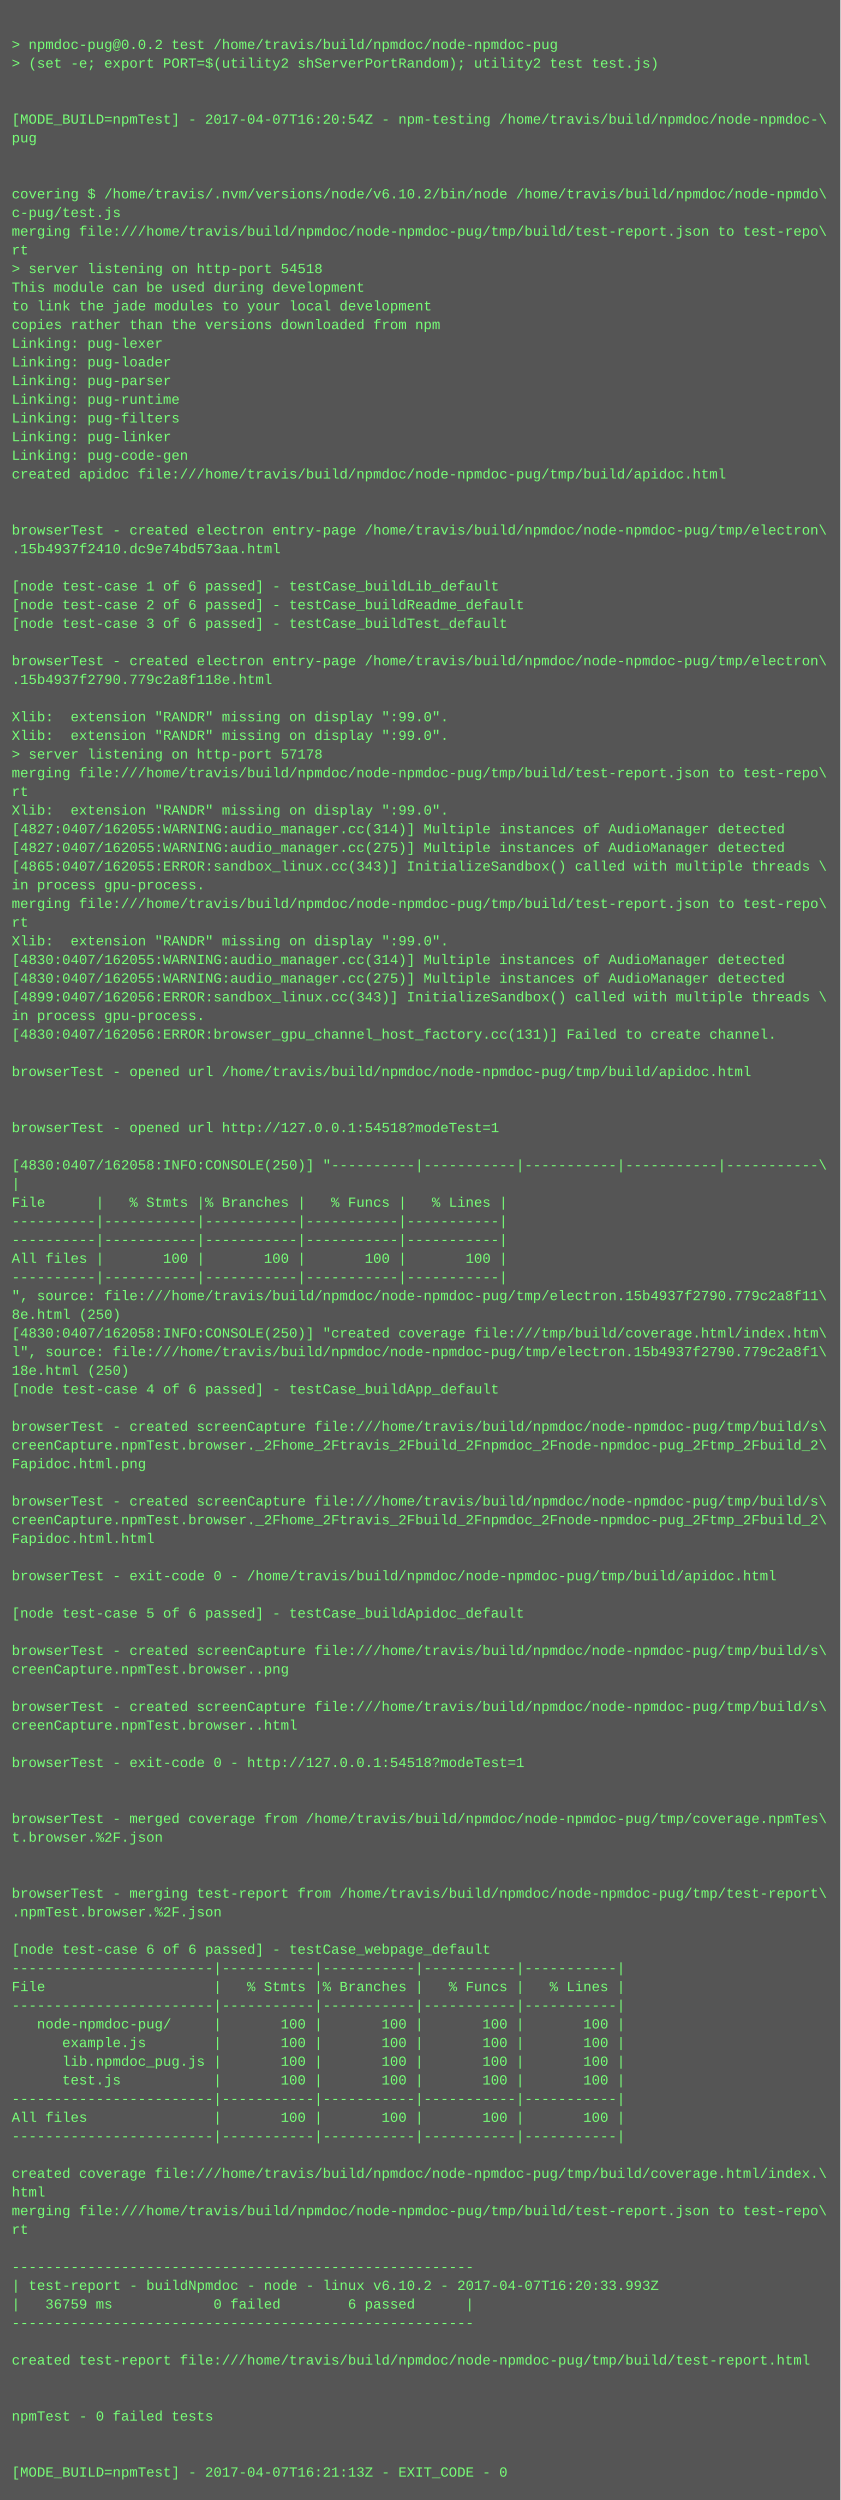
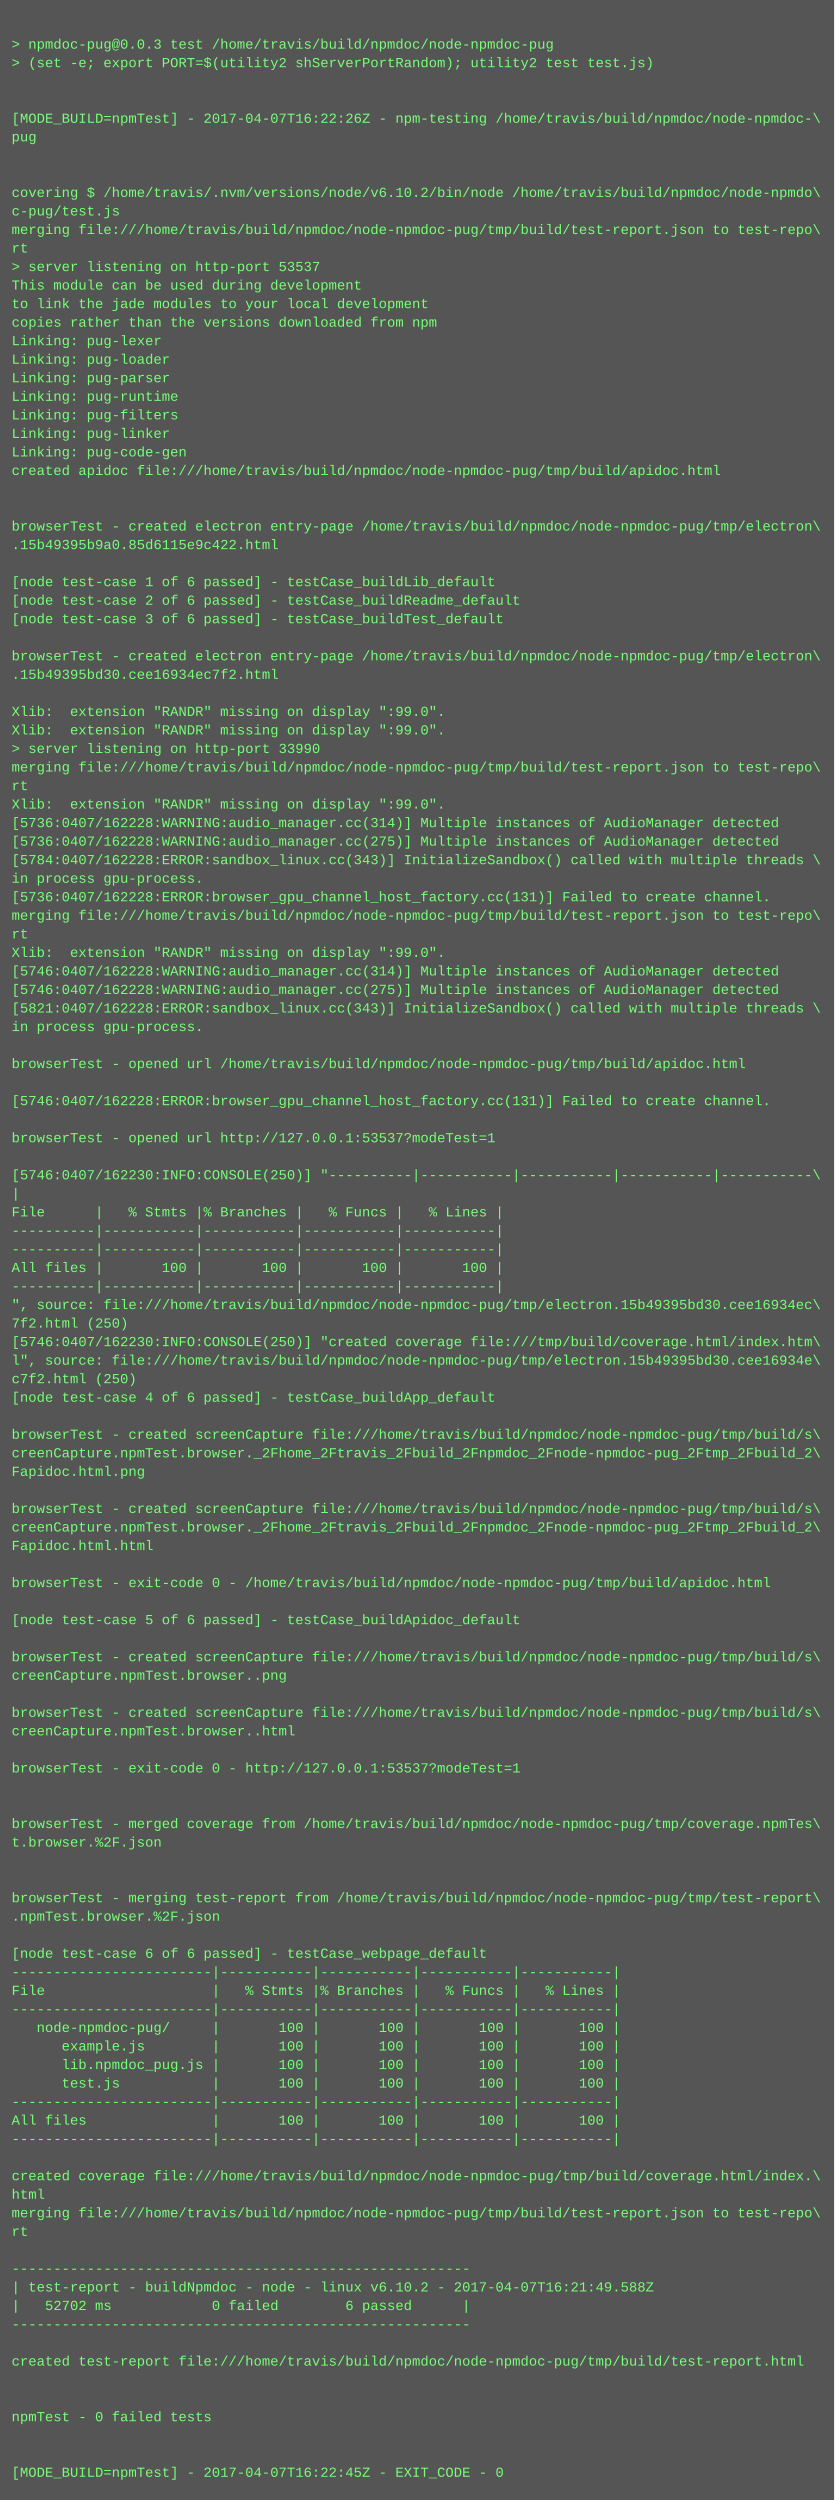
- <svg xmlns="http://www.w3.org/2000/svg" height="2142" width="720">
-   <rect height="2142" fill="#555" width="720" />
+ <svg xmlns="http://www.w3.org/2000/svg" height="2158" width="720">
+   <rect height="2158" fill="#555" width="720" />
  <text fill="#7f7" font-family="Courier New" font-size="12" xml:space="preserve">
    <tspan x="10" y="26" />
-     <tspan x="10" y="42">&gt; npmdoc-pug@0.0.2 test /home/travis/build/npmdoc/node-npmdoc-pug</tspan>
+     <tspan x="10" y="42">&gt; npmdoc-pug@0.0.3 test /home/travis/build/npmdoc/node-npmdoc-pug</tspan>
    <tspan x="10" y="58">&gt; (set -e; export PORT=$(utility2 shServerPortRandom); utility2 test test.js)</tspan>
    <tspan x="10" y="74" />
    <tspan x="10" y="90" />
-     <tspan x="10" y="106">[MODE_BUILD=npmTest] - 2017-04-07T16:20:54Z - npm-testing /home/travis/build/npmdoc/node-npmdoc-\</tspan>
+     <tspan x="10" y="106">[MODE_BUILD=npmTest] - 2017-04-07T16:22:26Z - npm-testing /home/travis/build/npmdoc/node-npmdoc-\</tspan>
    <tspan x="10" y="122">pug</tspan>
    <tspan x="10" y="138" />
    <tspan x="10" y="154" />
    <tspan x="10" y="170">covering $ /home/travis/.nvm/versions/node/v6.10.2/bin/node /home/travis/build/npmdoc/node-npmdo\</tspan>
    <tspan x="10" y="186">c-pug/test.js</tspan>
    <tspan x="10" y="202">merging file:///home/travis/build/npmdoc/node-npmdoc-pug/tmp/build/test-report.json to test-repo\</tspan>
    <tspan x="10" y="218">rt</tspan>
-     <tspan x="10" y="234">&gt; server listening on http-port 54518</tspan>
+     <tspan x="10" y="234">&gt; server listening on http-port 53537</tspan>
    <tspan x="10" y="250">This module can be used during development</tspan>
    <tspan x="10" y="266">to link the jade modules to your local development</tspan>
    <tspan x="10" y="282">copies rather than the versions downloaded from npm</tspan>
    <tspan x="10" y="298">Linking: pug-lexer</tspan>
    <tspan x="10" y="314">Linking: pug-loader</tspan>
    <tspan x="10" y="330">Linking: pug-parser</tspan>
    <tspan x="10" y="346">Linking: pug-runtime</tspan>
    <tspan x="10" y="362">Linking: pug-filters</tspan>
    <tspan x="10" y="378">Linking: pug-linker</tspan>
    <tspan x="10" y="394">Linking: pug-code-gen</tspan>
    <tspan x="10" y="410">created apidoc file:///home/travis/build/npmdoc/node-npmdoc-pug/tmp/build/apidoc.html</tspan>
    <tspan x="10" y="426" />
    <tspan x="10" y="442" />
    <tspan x="10" y="458">browserTest - created electron entry-page /home/travis/build/npmdoc/node-npmdoc-pug/tmp/electron\</tspan>
-     <tspan x="10" y="474">.15b4937f2410.dc9e74bd573aa.html</tspan>
+     <tspan x="10" y="474">.15b49395b9a0.85d6115e9c422.html</tspan>
    <tspan x="10" y="490" />
    <tspan x="10" y="506">[node test-case 1 of 6 passed] - testCase_buildLib_default</tspan>
    <tspan x="10" y="522">[node test-case 2 of 6 passed] - testCase_buildReadme_default</tspan>
    <tspan x="10" y="538">[node test-case 3 of 6 passed] - testCase_buildTest_default</tspan>
    <tspan x="10" y="554" />
    <tspan x="10" y="570">browserTest - created electron entry-page /home/travis/build/npmdoc/node-npmdoc-pug/tmp/electron\</tspan>
-     <tspan x="10" y="586">.15b4937f2790.779c2a8f118e.html</tspan>
+     <tspan x="10" y="586">.15b49395bd30.cee16934ec7f2.html</tspan>
    <tspan x="10" y="602" />
    <tspan x="10" y="618">Xlib:  extension "RANDR" missing on display ":99.0".</tspan>
    <tspan x="10" y="634">Xlib:  extension "RANDR" missing on display ":99.0".</tspan>
-     <tspan x="10" y="650">&gt; server listening on http-port 57178</tspan>
+     <tspan x="10" y="650">&gt; server listening on http-port 33990</tspan>
    <tspan x="10" y="666">merging file:///home/travis/build/npmdoc/node-npmdoc-pug/tmp/build/test-report.json to test-repo\</tspan>
    <tspan x="10" y="682">rt</tspan>
    <tspan x="10" y="698">Xlib:  extension "RANDR" missing on display ":99.0".</tspan>
-     <tspan x="10" y="714">[4827:0407/162055:WARNING:audio_manager.cc(314)] Multiple instances of AudioManager detected</tspan>
-     <tspan x="10" y="730">[4827:0407/162055:WARNING:audio_manager.cc(275)] Multiple instances of AudioManager detected</tspan>
-     <tspan x="10" y="746">[4865:0407/162055:ERROR:sandbox_linux.cc(343)] InitializeSandbox() called with multiple threads \</tspan>
+     <tspan x="10" y="714">[5736:0407/162228:WARNING:audio_manager.cc(314)] Multiple instances of AudioManager detected</tspan>
+     <tspan x="10" y="730">[5736:0407/162228:WARNING:audio_manager.cc(275)] Multiple instances of AudioManager detected</tspan>
+     <tspan x="10" y="746">[5784:0407/162228:ERROR:sandbox_linux.cc(343)] InitializeSandbox() called with multiple threads \</tspan>
    <tspan x="10" y="762">in process gpu-process. </tspan>
-     <tspan x="10" y="778">merging file:///home/travis/build/npmdoc/node-npmdoc-pug/tmp/build/test-report.json to test-repo\</tspan>
-     <tspan x="10" y="794">rt</tspan>
-     <tspan x="10" y="810">Xlib:  extension "RANDR" missing on display ":99.0".</tspan>
-     <tspan x="10" y="826">[4830:0407/162055:WARNING:audio_manager.cc(314)] Multiple instances of AudioManager detected</tspan>
-     <tspan x="10" y="842">[4830:0407/162055:WARNING:audio_manager.cc(275)] Multiple instances of AudioManager detected</tspan>
-     <tspan x="10" y="858">[4899:0407/162056:ERROR:sandbox_linux.cc(343)] InitializeSandbox() called with multiple threads \</tspan>
-     <tspan x="10" y="874">in process gpu-process. </tspan>
-     <tspan x="10" y="890">[4830:0407/162056:ERROR:browser_gpu_channel_host_factory.cc(131)] Failed to create channel.</tspan>
+     <tspan x="10" y="778">[5736:0407/162228:ERROR:browser_gpu_channel_host_factory.cc(131)] Failed to create channel.</tspan>
+     <tspan x="10" y="794">merging file:///home/travis/build/npmdoc/node-npmdoc-pug/tmp/build/test-report.json to test-repo\</tspan>
+     <tspan x="10" y="810">rt</tspan>
+     <tspan x="10" y="826">Xlib:  extension "RANDR" missing on display ":99.0".</tspan>
+     <tspan x="10" y="842">[5746:0407/162228:WARNING:audio_manager.cc(314)] Multiple instances of AudioManager detected</tspan>
+     <tspan x="10" y="858">[5746:0407/162228:WARNING:audio_manager.cc(275)] Multiple instances of AudioManager detected</tspan>
+     <tspan x="10" y="874">[5821:0407/162228:ERROR:sandbox_linux.cc(343)] InitializeSandbox() called with multiple threads \</tspan>
+     <tspan x="10" y="890">in process gpu-process. </tspan>
    <tspan x="10" y="906" />
    <tspan x="10" y="922">browserTest - opened url /home/travis/build/npmdoc/node-npmdoc-pug/tmp/build/apidoc.html</tspan>
    <tspan x="10" y="938" />
-     <tspan x="10" y="954" />
-     <tspan x="10" y="970">browserTest - opened url http://127.0.0.1:54518?modeTest=1</tspan>
-     <tspan x="10" y="986" />
-     <tspan x="10" y="1002">[4830:0407/162058:INFO:CONSOLE(250)] "----------|-----------|-----------|-----------|-----------\</tspan>
-     <tspan x="10" y="1018">|</tspan>
-     <tspan x="10" y="1034">File      |   % Stmts |% Branches |   % Funcs |   % Lines |</tspan>
-     <tspan x="10" y="1050">----------|-----------|-----------|-----------|-----------|</tspan>
+     <tspan x="10" y="954">[5746:0407/162228:ERROR:browser_gpu_channel_host_factory.cc(131)] Failed to create channel.</tspan>
+     <tspan x="10" y="970" />
+     <tspan x="10" y="986">browserTest - opened url http://127.0.0.1:53537?modeTest=1</tspan>
+     <tspan x="10" y="1002" />
+     <tspan x="10" y="1018">[5746:0407/162230:INFO:CONSOLE(250)] "----------|-----------|-----------|-----------|-----------\</tspan>
+     <tspan x="10" y="1034">|</tspan>
+     <tspan x="10" y="1050">File      |   % Stmts |% Branches |   % Funcs |   % Lines |</tspan>
    <tspan x="10" y="1066">----------|-----------|-----------|-----------|-----------|</tspan>
-     <tspan x="10" y="1082">All files |       100 |       100 |       100 |       100 |</tspan>
-     <tspan x="10" y="1098">----------|-----------|-----------|-----------|-----------|</tspan>
-     <tspan x="10" y="1114">", source: file:///home/travis/build/npmdoc/node-npmdoc-pug/tmp/electron.15b4937f2790.779c2a8f11\</tspan>
-     <tspan x="10" y="1130">8e.html (250)</tspan>
-     <tspan x="10" y="1146">[4830:0407/162058:INFO:CONSOLE(250)] "created coverage file:///tmp/build/coverage.html/index.htm\</tspan>
-     <tspan x="10" y="1162">l", source: file:///home/travis/build/npmdoc/node-npmdoc-pug/tmp/electron.15b4937f2790.779c2a8f1\</tspan>
-     <tspan x="10" y="1178">18e.html (250)</tspan>
-     <tspan x="10" y="1194">[node test-case 4 of 6 passed] - testCase_buildApp_default</tspan>
-     <tspan x="10" y="1210" />
-     <tspan x="10" y="1226">browserTest - created screenCapture file:///home/travis/build/npmdoc/node-npmdoc-pug/tmp/build/s\</tspan>
-     <tspan x="10" y="1242">creenCapture.npmTest.browser._2Fhome_2Ftravis_2Fbuild_2Fnpmdoc_2Fnode-npmdoc-pug_2Ftmp_2Fbuild_2\</tspan>
-     <tspan x="10" y="1258">Fapidoc.html.png</tspan>
-     <tspan x="10" y="1274" />
-     <tspan x="10" y="1290">browserTest - created screenCapture file:///home/travis/build/npmdoc/node-npmdoc-pug/tmp/build/s\</tspan>
-     <tspan x="10" y="1306">creenCapture.npmTest.browser._2Fhome_2Ftravis_2Fbuild_2Fnpmdoc_2Fnode-npmdoc-pug_2Ftmp_2Fbuild_2\</tspan>
-     <tspan x="10" y="1322">Fapidoc.html.html</tspan>
-     <tspan x="10" y="1338" />
-     <tspan x="10" y="1354">browserTest - exit-code 0 - /home/travis/build/npmdoc/node-npmdoc-pug/tmp/build/apidoc.html</tspan>
-     <tspan x="10" y="1370" />
-     <tspan x="10" y="1386">[node test-case 5 of 6 passed] - testCase_buildApidoc_default</tspan>
-     <tspan x="10" y="1402" />
-     <tspan x="10" y="1418">browserTest - created screenCapture file:///home/travis/build/npmdoc/node-npmdoc-pug/tmp/build/s\</tspan>
-     <tspan x="10" y="1434">creenCapture.npmTest.browser..png</tspan>
-     <tspan x="10" y="1450" />
-     <tspan x="10" y="1466">browserTest - created screenCapture file:///home/travis/build/npmdoc/node-npmdoc-pug/tmp/build/s\</tspan>
-     <tspan x="10" y="1482">creenCapture.npmTest.browser..html</tspan>
-     <tspan x="10" y="1498" />
-     <tspan x="10" y="1514">browserTest - exit-code 0 - http://127.0.0.1:54518?modeTest=1</tspan>
-     <tspan x="10" y="1530" />
+     <tspan x="10" y="1082">----------|-----------|-----------|-----------|-----------|</tspan>
+     <tspan x="10" y="1098">All files |       100 |       100 |       100 |       100 |</tspan>
+     <tspan x="10" y="1114">----------|-----------|-----------|-----------|-----------|</tspan>
+     <tspan x="10" y="1130">", source: file:///home/travis/build/npmdoc/node-npmdoc-pug/tmp/electron.15b49395bd30.cee16934ec\</tspan>
+     <tspan x="10" y="1146">7f2.html (250)</tspan>
+     <tspan x="10" y="1162">[5746:0407/162230:INFO:CONSOLE(250)] "created coverage file:///tmp/build/coverage.html/index.htm\</tspan>
+     <tspan x="10" y="1178">l", source: file:///home/travis/build/npmdoc/node-npmdoc-pug/tmp/electron.15b49395bd30.cee16934e\</tspan>
+     <tspan x="10" y="1194">c7f2.html (250)</tspan>
+     <tspan x="10" y="1210">[node test-case 4 of 6 passed] - testCase_buildApp_default</tspan>
+     <tspan x="10" y="1226" />
+     <tspan x="10" y="1242">browserTest - created screenCapture file:///home/travis/build/npmdoc/node-npmdoc-pug/tmp/build/s\</tspan>
+     <tspan x="10" y="1258">creenCapture.npmTest.browser._2Fhome_2Ftravis_2Fbuild_2Fnpmdoc_2Fnode-npmdoc-pug_2Ftmp_2Fbuild_2\</tspan>
+     <tspan x="10" y="1274">Fapidoc.html.png</tspan>
+     <tspan x="10" y="1290" />
+     <tspan x="10" y="1306">browserTest - created screenCapture file:///home/travis/build/npmdoc/node-npmdoc-pug/tmp/build/s\</tspan>
+     <tspan x="10" y="1322">creenCapture.npmTest.browser._2Fhome_2Ftravis_2Fbuild_2Fnpmdoc_2Fnode-npmdoc-pug_2Ftmp_2Fbuild_2\</tspan>
+     <tspan x="10" y="1338">Fapidoc.html.html</tspan>
+     <tspan x="10" y="1354" />
+     <tspan x="10" y="1370">browserTest - exit-code 0 - /home/travis/build/npmdoc/node-npmdoc-pug/tmp/build/apidoc.html</tspan>
+     <tspan x="10" y="1386" />
+     <tspan x="10" y="1402">[node test-case 5 of 6 passed] - testCase_buildApidoc_default</tspan>
+     <tspan x="10" y="1418" />
+     <tspan x="10" y="1434">browserTest - created screenCapture file:///home/travis/build/npmdoc/node-npmdoc-pug/tmp/build/s\</tspan>
+     <tspan x="10" y="1450">creenCapture.npmTest.browser..png</tspan>
+     <tspan x="10" y="1466" />
+     <tspan x="10" y="1482">browserTest - created screenCapture file:///home/travis/build/npmdoc/node-npmdoc-pug/tmp/build/s\</tspan>
+     <tspan x="10" y="1498">creenCapture.npmTest.browser..html</tspan>
+     <tspan x="10" y="1514" />
+     <tspan x="10" y="1530">browserTest - exit-code 0 - http://127.0.0.1:53537?modeTest=1</tspan>
    <tspan x="10" y="1546" />
-     <tspan x="10" y="1562">browserTest - merged coverage from /home/travis/build/npmdoc/node-npmdoc-pug/tmp/coverage.npmTes\</tspan>
-     <tspan x="10" y="1578">t.browser.%2F.json</tspan>
-     <tspan x="10" y="1594" />
+     <tspan x="10" y="1562" />
+     <tspan x="10" y="1578">browserTest - merged coverage from /home/travis/build/npmdoc/node-npmdoc-pug/tmp/coverage.npmTes\</tspan>
+     <tspan x="10" y="1594">t.browser.%2F.json</tspan>
    <tspan x="10" y="1610" />
-     <tspan x="10" y="1626">browserTest - merging test-report from /home/travis/build/npmdoc/node-npmdoc-pug/tmp/test-report\</tspan>
-     <tspan x="10" y="1642">.npmTest.browser.%2F.json</tspan>
-     <tspan x="10" y="1658" />
-     <tspan x="10" y="1674">[node test-case 6 of 6 passed] - testCase_webpage_default</tspan>
-     <tspan x="10" y="1690">------------------------|-----------|-----------|-----------|-----------|</tspan>
-     <tspan x="10" y="1706">File                    |   % Stmts |% Branches |   % Funcs |   % Lines |</tspan>
-     <tspan x="10" y="1722">------------------------|-----------|-----------|-----------|-----------|</tspan>
-     <tspan x="10" y="1738">   node-npmdoc-pug/     |       100 |       100 |       100 |       100 |</tspan>
-     <tspan x="10" y="1754">      example.js        |       100 |       100 |       100 |       100 |</tspan>
-     <tspan x="10" y="1770">      lib.npmdoc_pug.js |       100 |       100 |       100 |       100 |</tspan>
-     <tspan x="10" y="1786">      test.js           |       100 |       100 |       100 |       100 |</tspan>
-     <tspan x="10" y="1802">------------------------|-----------|-----------|-----------|-----------|</tspan>
-     <tspan x="10" y="1818">All files               |       100 |       100 |       100 |       100 |</tspan>
-     <tspan x="10" y="1834">------------------------|-----------|-----------|-----------|-----------|</tspan>
-     <tspan x="10" y="1850" />
-     <tspan x="10" y="1866">created coverage file:///home/travis/build/npmdoc/node-npmdoc-pug/tmp/build/coverage.html/index.\</tspan>
-     <tspan x="10" y="1882">html</tspan>
-     <tspan x="10" y="1898">merging file:///home/travis/build/npmdoc/node-npmdoc-pug/tmp/build/test-report.json to test-repo\</tspan>
-     <tspan x="10" y="1914">rt</tspan>
-     <tspan x="10" y="1930" />
-     <tspan x="10" y="1946">-------------------------------------------------------</tspan>
-     <tspan x="10" y="1962">| test-report - buildNpmdoc - node - linux v6.10.2 - 2017-04-07T16:20:33.993Z</tspan>
-     <tspan x="10" y="1978">|   36759 ms            0 failed        6 passed      |</tspan>
-     <tspan x="10" y="1994">-------------------------------------------------------</tspan>
-     <tspan x="10" y="2010" />
-     <tspan x="10" y="2026">created test-report file:///home/travis/build/npmdoc/node-npmdoc-pug/tmp/build/test-report.html</tspan>
-     <tspan x="10" y="2042" />
+     <tspan x="10" y="1626" />
+     <tspan x="10" y="1642">browserTest - merging test-report from /home/travis/build/npmdoc/node-npmdoc-pug/tmp/test-report\</tspan>
+     <tspan x="10" y="1658">.npmTest.browser.%2F.json</tspan>
+     <tspan x="10" y="1674" />
+     <tspan x="10" y="1690">[node test-case 6 of 6 passed] - testCase_webpage_default</tspan>
+     <tspan x="10" y="1706">------------------------|-----------|-----------|-----------|-----------|</tspan>
+     <tspan x="10" y="1722">File                    |   % Stmts |% Branches |   % Funcs |   % Lines |</tspan>
+     <tspan x="10" y="1738">------------------------|-----------|-----------|-----------|-----------|</tspan>
+     <tspan x="10" y="1754">   node-npmdoc-pug/     |       100 |       100 |       100 |       100 |</tspan>
+     <tspan x="10" y="1770">      example.js        |       100 |       100 |       100 |       100 |</tspan>
+     <tspan x="10" y="1786">      lib.npmdoc_pug.js |       100 |       100 |       100 |       100 |</tspan>
+     <tspan x="10" y="1802">      test.js           |       100 |       100 |       100 |       100 |</tspan>
+     <tspan x="10" y="1818">------------------------|-----------|-----------|-----------|-----------|</tspan>
+     <tspan x="10" y="1834">All files               |       100 |       100 |       100 |       100 |</tspan>
+     <tspan x="10" y="1850">------------------------|-----------|-----------|-----------|-----------|</tspan>
+     <tspan x="10" y="1866" />
+     <tspan x="10" y="1882">created coverage file:///home/travis/build/npmdoc/node-npmdoc-pug/tmp/build/coverage.html/index.\</tspan>
+     <tspan x="10" y="1898">html</tspan>
+     <tspan x="10" y="1914">merging file:///home/travis/build/npmdoc/node-npmdoc-pug/tmp/build/test-report.json to test-repo\</tspan>
+     <tspan x="10" y="1930">rt</tspan>
+     <tspan x="10" y="1946" />
+     <tspan x="10" y="1962">-------------------------------------------------------</tspan>
+     <tspan x="10" y="1978">| test-report - buildNpmdoc - node - linux v6.10.2 - 2017-04-07T16:21:49.588Z</tspan>
+     <tspan x="10" y="1994">|   52702 ms            0 failed        6 passed      |</tspan>
+     <tspan x="10" y="2010">-------------------------------------------------------</tspan>
+     <tspan x="10" y="2026" />
+     <tspan x="10" y="2042">created test-report file:///home/travis/build/npmdoc/node-npmdoc-pug/tmp/build/test-report.html</tspan>
    <tspan x="10" y="2058" />
-     <tspan x="10" y="2074">npmTest - 0 failed tests</tspan>
-     <tspan x="10" y="2090" />
+     <tspan x="10" y="2074" />
+     <tspan x="10" y="2090">npmTest - 0 failed tests</tspan>
    <tspan x="10" y="2106" />
-     <tspan x="10" y="2122">[MODE_BUILD=npmTest] - 2017-04-07T16:21:13Z - EXIT_CODE - 0</tspan>
+     <tspan x="10" y="2122" />
+     <tspan x="10" y="2138">[MODE_BUILD=npmTest] - 2017-04-07T16:22:45Z - EXIT_CODE - 0</tspan>
  </text>
</svg>
